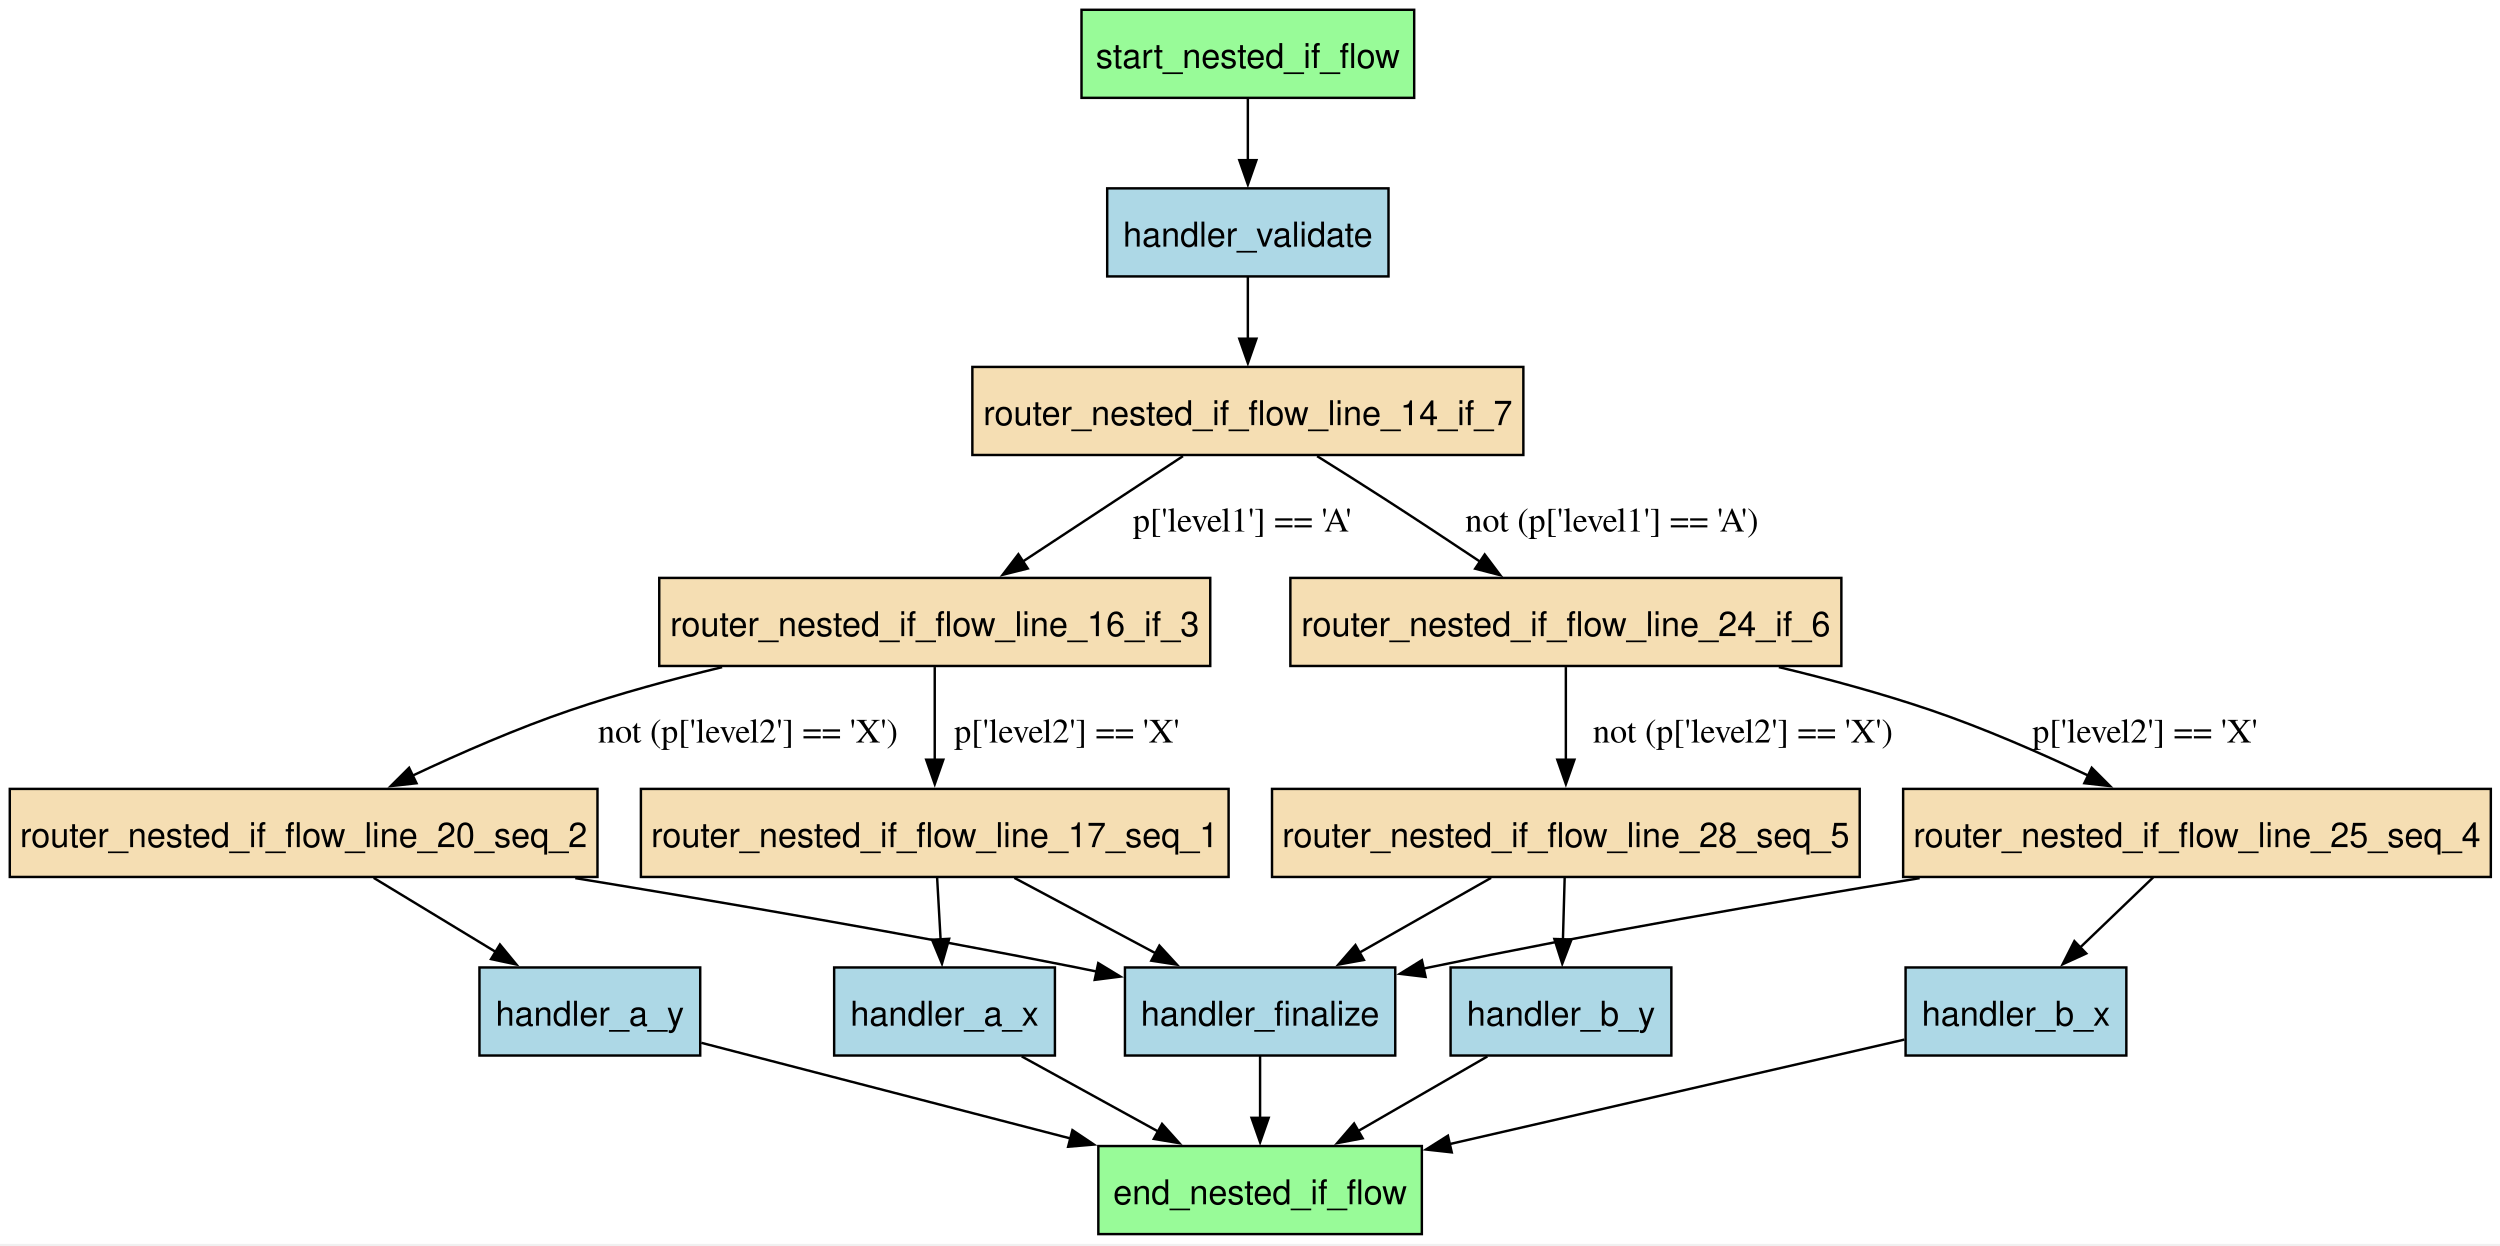
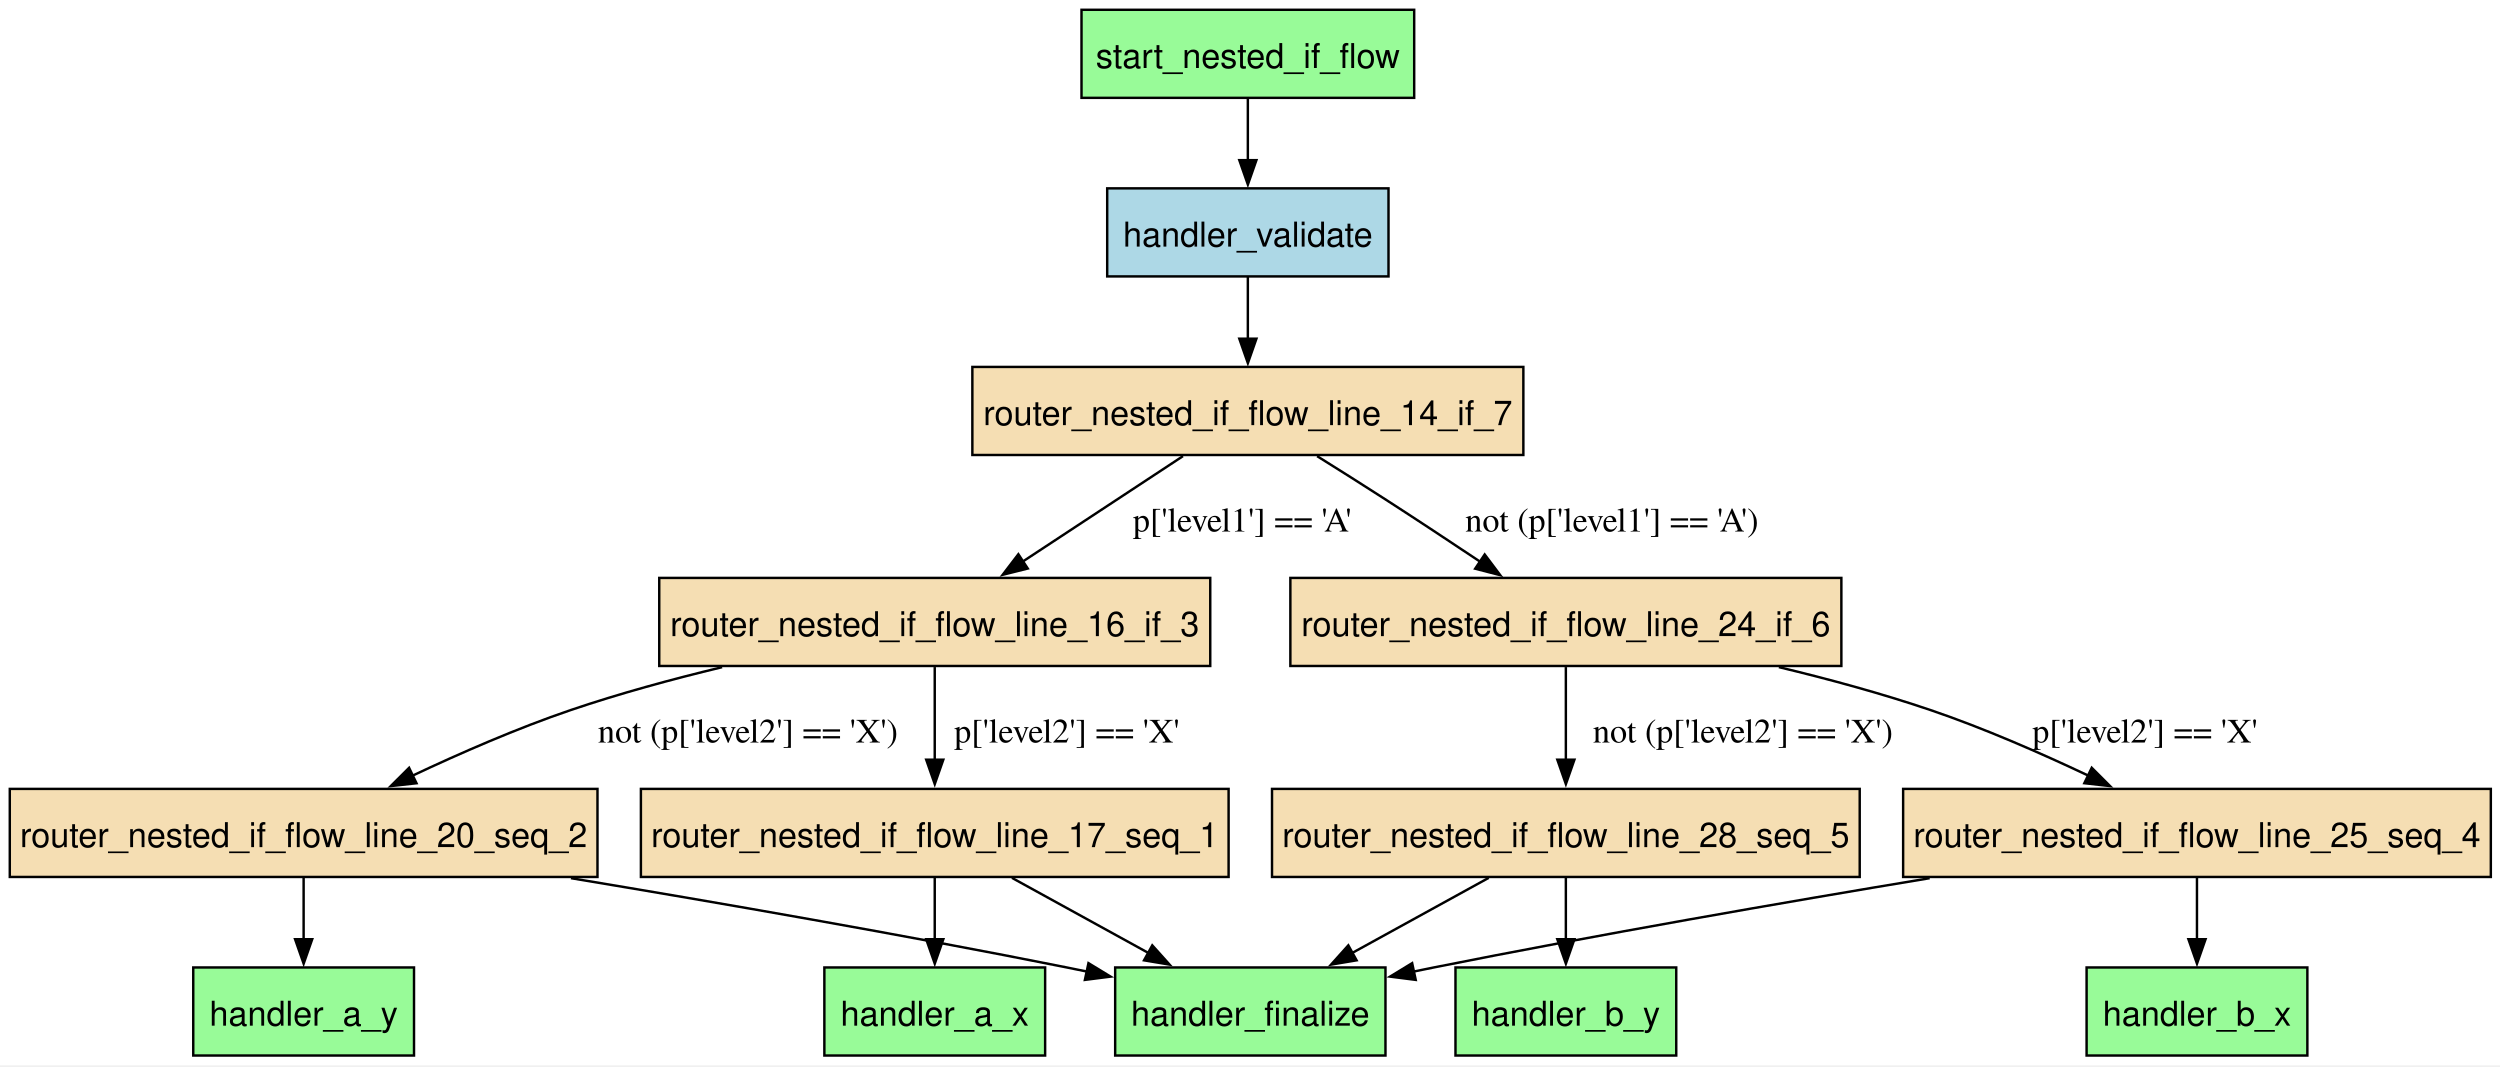
- <svg xmlns="http://www.w3.org/2000/svg" width="1022pt" height="509pt" viewBox="0.00 0.00 1022.00 509.00">
-   <g id="graph0" class="graph" transform="scale(1 1) rotate(0) translate(4 504.5)">
-     <polygon fill="white" stroke="none" points="-4,4 -4,-504.5 1018.25,-504.5 1018.25,4 -4,4" />
+ <svg xmlns="http://www.w3.org/2000/svg" width="1022pt" height="436pt" viewBox="0.00 0.00 1022.00 436.00">
+   <g id="graph0" class="graph" transform="scale(1 1) rotate(0) translate(4 431.5)">
+     <polygon fill="white" stroke="none" points="-4,4 -4,-431.5 1018.25,-431.5 1018.25,4 -4,4" />
    <g id="node1" class="node">
-       <polygon fill="palegreen" stroke="black" points="577.25,-36 445,-36 445,0 577.25,0 577.25,-36" />
-       <text xml:space="preserve" text-anchor="middle" x="511.12" y="-12.2" font-family="Helvetica,sans-Serif" font-size="14.00">end_nested_if_flow</text>
+       <polygon fill="palegreen" stroke="black" points="423.25,-36 333,-36 333,0 423.25,0 423.25,-36" />
+       <text xml:space="preserve" text-anchor="middle" x="378.12" y="-12.2" font-family="Helvetica,sans-Serif" font-size="14.00">handler_a_x</text>
    </g>
    <g id="node2" class="node">
-       <polygon fill="lightblue" stroke="black" points="427.25,-109 337,-109 337,-73 427.25,-73 427.25,-109" />
-       <text xml:space="preserve" text-anchor="middle" x="382.12" y="-85.2" font-family="Helvetica,sans-Serif" font-size="14.00">handler_a_x</text>
-     </g>
-     <g id="edge17" class="edge">
-       <path fill="none" stroke="black" d="M413.68,-72.63C430.47,-63.39 451.33,-51.91 469.44,-41.95" />
-       <polygon fill="black" stroke="black" points="471.05,-45.05 478.12,-37.17 467.67,-38.92 471.05,-45.05" />
+       <polygon fill="palegreen" stroke="black" points="165.25,-36 75,-36 75,0 165.25,0 165.25,-36" />
+       <text xml:space="preserve" text-anchor="middle" x="120.12" y="-12.2" font-family="Helvetica,sans-Serif" font-size="14.00">handler_a_y</text>
    </g>
    <g id="node3" class="node">
-       <polygon fill="lightblue" stroke="black" points="282.25,-109 192,-109 192,-73 282.25,-73 282.25,-109" />
-       <text xml:space="preserve" text-anchor="middle" x="237.12" y="-85.2" font-family="Helvetica,sans-Serif" font-size="14.00">handler_a_y</text>
-     </g>
-     <g id="edge18" class="edge">
-       <path fill="none" stroke="black" d="M282.68,-78.2C323.69,-67.57 384.82,-51.73 433.53,-39.11" />
-       <polygon fill="black" stroke="black" points="434.41,-42.5 443.21,-36.6 432.65,-35.72 434.41,-42.5" />
+       <polygon fill="palegreen" stroke="black" points="939.25,-36 849,-36 849,0 939.25,0 939.25,-36" />
+       <text xml:space="preserve" text-anchor="middle" x="894.12" y="-12.2" font-family="Helvetica,sans-Serif" font-size="14.00">handler_b_x</text>
    </g>
    <g id="node4" class="node">
-       <polygon fill="lightblue" stroke="black" points="865.25,-109 775,-109 775,-73 865.25,-73 865.25,-109" />
-       <text xml:space="preserve" text-anchor="middle" x="820.12" y="-85.2" font-family="Helvetica,sans-Serif" font-size="14.00">handler_b_x</text>
-     </g>
-     <g id="edge19" class="edge">
-       <path fill="none" stroke="black" d="M774.53,-79.52C725.64,-68.29 647.14,-50.25 588.54,-36.79" />
-       <polygon fill="black" stroke="black" points="589.48,-33.41 578.95,-34.58 587.91,-40.23 589.48,-33.41" />
+       <polygon fill="palegreen" stroke="black" points="681.25,-36 591,-36 591,0 681.25,0 681.25,-36" />
+       <text xml:space="preserve" text-anchor="middle" x="636.12" y="-12.2" font-family="Helvetica,sans-Serif" font-size="14.00">handler_b_y</text>
    </g>
    <g id="node5" class="node">
-       <polygon fill="lightblue" stroke="black" points="679.25,-109 589,-109 589,-73 679.25,-73 679.25,-109" />
-       <text xml:space="preserve" text-anchor="middle" x="634.12" y="-85.2" font-family="Helvetica,sans-Serif" font-size="14.00">handler_b_y</text>
-     </g>
-     <g id="edge20" class="edge">
-       <path fill="none" stroke="black" d="M604.04,-72.63C588.1,-63.43 568.32,-52.02 551.12,-42.08" />
-       <polygon fill="black" stroke="black" points="553.05,-39.16 542.64,-37.19 549.55,-45.22 553.05,-39.16" />
+       <polygon fill="palegreen" stroke="black" points="562.38,-36 451.88,-36 451.88,0 562.38,0 562.38,-36" />
+       <text xml:space="preserve" text-anchor="middle" x="507.12" y="-12.2" font-family="Helvetica,sans-Serif" font-size="14.00">handler_finalize</text>
    </g>
    <g id="node6" class="node">
-       <polygon fill="lightblue" stroke="black" points="566.38,-109 455.88,-109 455.88,-73 566.38,-73 566.38,-109" />
-       <text xml:space="preserve" text-anchor="middle" x="511.12" y="-85.2" font-family="Helvetica,sans-Serif" font-size="14.00">handler_finalize</text>
-     </g>
-     <g id="edge21" class="edge">
-       <path fill="none" stroke="black" d="M511.12,-72.81C511.12,-65.23 511.12,-56.1 511.12,-47.54" />
-       <polygon fill="black" stroke="black" points="514.63,-47.54 511.13,-37.54 507.63,-47.54 514.63,-47.54" />
+       <polygon fill="lightblue" stroke="black" points="563.62,-354.5 448.62,-354.5 448.62,-318.5 563.62,-318.5 563.62,-354.5" />
+       <text xml:space="preserve" text-anchor="middle" x="506.12" y="-330.7" font-family="Helvetica,sans-Serif" font-size="14.00">handler_validate</text>
    </g>
    <g id="node7" class="node">
-       <polygon fill="lightblue" stroke="black" points="563.62,-427.5 448.62,-427.5 448.62,-391.5 563.62,-391.5 563.62,-427.5" />
-       <text xml:space="preserve" text-anchor="middle" x="506.12" y="-403.7" font-family="Helvetica,sans-Serif" font-size="14.00">handler_validate</text>
+       <polygon fill="wheat" stroke="black" points="618.75,-281.5 393.5,-281.5 393.5,-245.5 618.75,-245.5 618.75,-281.5" />
+       <text xml:space="preserve" text-anchor="middle" x="506.12" y="-257.7" font-family="Helvetica,sans-Serif" font-size="14.00">router_nested_if_flow_line_14_if_7</text>
+     </g>
+     <g id="edge2" class="edge">
+       <path fill="none" stroke="black" d="M506.12,-318.31C506.12,-310.73 506.12,-301.6 506.12,-293.04" />
+       <polygon fill="black" stroke="black" points="509.63,-293.04 506.13,-283.04 502.63,-293.04 509.63,-293.04" />
    </g>
    <g id="node8" class="node">
-       <polygon fill="wheat" stroke="black" points="618.75,-354.5 393.5,-354.5 393.5,-318.5 618.75,-318.5 618.75,-354.5" />
-       <text xml:space="preserve" text-anchor="middle" x="506.12" y="-330.7" font-family="Helvetica,sans-Serif" font-size="14.00">router_nested_if_flow_line_14_if_7</text>
+       <polygon fill="wheat" stroke="black" points="490.75,-195.25 265.5,-195.25 265.5,-159.25 490.75,-159.25 490.75,-195.25" />
+       <text xml:space="preserve" text-anchor="middle" x="378.12" y="-171.45" font-family="Helvetica,sans-Serif" font-size="14.00">router_nested_if_flow_line_16_if_3</text>
    </g>
-     <g id="edge2" class="edge">
+     <g id="edge11" class="edge">
+       <path fill="none" stroke="black" d="M479.6,-245.04C460.64,-232.56 434.9,-215.62 414.08,-201.92" />
+       <polygon fill="black" stroke="black" points="416.15,-199.09 405.88,-196.52 412.31,-204.94 416.15,-199.09" />
+       <text xml:space="preserve" text-anchor="middle" x="503.79" y="-214.2" font-family="Times,serif" font-size="14.00">p['level1'] == 'A'</text>
+     </g>
+     <g id="node11" class="node">
+       <polygon fill="wheat" stroke="black" points="748.75,-195.25 523.5,-195.25 523.5,-159.25 748.75,-159.25 748.75,-195.25" />
+       <text xml:space="preserve" text-anchor="middle" x="636.12" y="-171.45" font-family="Helvetica,sans-Serif" font-size="14.00">router_nested_if_flow_line_24_if_6</text>
+     </g>
+     <g id="edge12" class="edge">
+       <path fill="none" stroke="black" d="M534.43,-245.03C543.32,-239.48 553.17,-233.28 562.12,-227.5 574.92,-219.25 588.84,-210.04 601.12,-201.85" />
+       <polygon fill="black" stroke="black" points="602.94,-204.84 609.3,-196.37 599.04,-199.02 602.94,-204.84" />
+       <text xml:space="preserve" text-anchor="middle" x="654.94" y="-214.2" font-family="Times,serif" font-size="14.00">not (p['level1'] == 'A')</text>
+     </g>
+     <g id="node9" class="node">
+       <polygon fill="wheat" stroke="black" points="498.25,-109 258,-109 258,-73 498.25,-73 498.25,-109" />
+       <text xml:space="preserve" text-anchor="middle" x="378.12" y="-85.2" font-family="Helvetica,sans-Serif" font-size="14.00">router_nested_if_flow_line_17_seq_1</text>
+     </g>
+     <g id="edge5" class="edge">
+       <path fill="none" stroke="black" d="M378.12,-158.79C378.12,-147.84 378.12,-133.44 378.12,-120.82" />
+       <polygon fill="black" stroke="black" points="381.63,-120.95 378.13,-110.95 374.63,-120.95 381.63,-120.95" />
+       <text xml:space="preserve" text-anchor="middle" x="432.12" y="-127.95" font-family="Times,serif" font-size="14.00">p['level2'] == 'X'</text>
+     </g>
+     <g id="node10" class="node">
+       <polygon fill="wheat" stroke="black" points="240.25,-109 0,-109 0,-73 240.25,-73 240.25,-109" />
+       <text xml:space="preserve" text-anchor="middle" x="120.12" y="-85.2" font-family="Helvetica,sans-Serif" font-size="14.00">router_nested_if_flow_line_20_seq_2</text>
+     </g>
+     <g id="edge6" class="edge">
+       <path fill="none" stroke="black" d="M291.2,-158.76C270.71,-153.83 249.1,-147.95 229.38,-141.25 207.5,-133.82 184.05,-123.57 164.5,-114.35" />
+       <polygon fill="black" stroke="black" points="166.27,-111.31 155.74,-110.15 163.24,-117.62 166.27,-111.31" />
+       <text xml:space="preserve" text-anchor="middle" x="301.75" y="-127.95" font-family="Times,serif" font-size="14.00">not (p['level2'] == 'X')</text>
+     </g>
+     <g id="edge3" class="edge">
+       <path fill="none" stroke="black" d="M378.12,-72.81C378.12,-65.23 378.12,-56.1 378.12,-47.54" />
+       <polygon fill="black" stroke="black" points="381.63,-47.54 378.13,-37.54 374.63,-47.54 381.63,-47.54" />
+     </g>
+     <g id="edge13" class="edge">
+       <path fill="none" stroke="black" d="M409.68,-72.63C426.47,-63.39 447.33,-51.91 465.44,-41.95" />
+       <polygon fill="black" stroke="black" points="467.05,-45.05 474.12,-37.17 463.67,-38.92 467.05,-45.05" />
+     </g>
+     <g id="edge4" class="edge">
+       <path fill="none" stroke="black" d="M120.12,-72.81C120.12,-65.23 120.12,-56.1 120.12,-47.54" />
+       <polygon fill="black" stroke="black" points="123.63,-47.54 120.13,-37.54 116.63,-47.54 123.63,-47.54" />
+     </g>
+     <g id="edge14" class="edge">
+       <path fill="none" stroke="black" d="M229.4,-72.5C289.38,-62.54 365.01,-49.41 432.12,-36 434.87,-35.45 437.68,-34.88 440.51,-34.29" />
+       <polygon fill="black" stroke="black" points="440.96,-37.77 450.01,-32.26 439.5,-30.92 440.96,-37.77" />
+     </g>
+     <g id="node12" class="node">
+       <polygon fill="wheat" stroke="black" points="1014.25,-109 774,-109 774,-73 1014.25,-73 1014.25,-109" />
+       <text xml:space="preserve" text-anchor="middle" x="894.12" y="-85.2" font-family="Helvetica,sans-Serif" font-size="14.00">router_nested_if_flow_line_25_seq_4</text>
+     </g>
+     <g id="edge9" class="edge">
+       <path fill="none" stroke="black" d="M723.2,-158.78C743.73,-153.85 765.37,-147.96 785.12,-141.25 806.86,-133.87 830.14,-123.68 849.59,-114.48" />
+       <polygon fill="black" stroke="black" points="851.1,-117.64 858.6,-110.15 848.07,-111.33 851.1,-117.64" />
+       <text xml:space="preserve" text-anchor="middle" x="872.84" y="-127.95" font-family="Times,serif" font-size="14.00">p['level2'] == 'X'</text>
+     </g>
+     <g id="node13" class="node">
+       <polygon fill="wheat" stroke="black" points="756.25,-109 516,-109 516,-73 756.25,-73 756.25,-109" />
+       <text xml:space="preserve" text-anchor="middle" x="636.12" y="-85.2" font-family="Helvetica,sans-Serif" font-size="14.00">router_nested_if_flow_line_28_seq_5</text>
+     </g>
+     <g id="edge10" class="edge">
+       <path fill="none" stroke="black" d="M636.12,-158.79C636.12,-147.84 636.12,-133.44 636.12,-120.82" />
+       <polygon fill="black" stroke="black" points="639.63,-120.95 636.13,-110.95 632.63,-120.95 639.63,-120.95" />
+       <text xml:space="preserve" text-anchor="middle" x="708.5" y="-127.95" font-family="Times,serif" font-size="14.00">not (p['level2'] == 'X')</text>
+     </g>
+     <g id="edge7" class="edge">
+       <path fill="none" stroke="black" d="M894.12,-72.81C894.12,-65.23 894.12,-56.1 894.12,-47.54" />
+       <polygon fill="black" stroke="black" points="897.63,-47.54 894.13,-37.54 890.63,-47.54 897.63,-47.54" />
+     </g>
+     <g id="edge15" class="edge">
+       <path fill="none" stroke="black" d="M784.85,-72.5C724.87,-62.54 649.24,-49.41 582.12,-36 579.38,-35.45 576.57,-34.88 573.74,-34.29" />
+       <polygon fill="black" stroke="black" points="574.75,-30.92 564.24,-32.26 573.29,-37.77 574.75,-30.92" />
+     </g>
+     <g id="edge8" class="edge">
+       <path fill="none" stroke="black" d="M636.12,-72.81C636.12,-65.23 636.12,-56.1 636.12,-47.54" />
+       <polygon fill="black" stroke="black" points="639.63,-47.54 636.13,-37.54 632.63,-47.54 639.63,-47.54" />
+     </g>
+     <g id="edge16" class="edge">
+       <path fill="none" stroke="black" d="M604.57,-72.63C587.78,-63.39 566.92,-51.91 548.81,-41.95" />
+       <polygon fill="black" stroke="black" points="550.58,-38.92 540.13,-37.17 547.2,-45.05 550.58,-38.92" />
+     </g>
+     <g id="node14" class="node">
+       <polygon fill="palegreen" stroke="black" points="574.12,-427.5 438.12,-427.5 438.12,-391.5 574.12,-391.5 574.12,-427.5" />
+       <text xml:space="preserve" text-anchor="middle" x="506.12" y="-403.7" font-family="Helvetica,sans-Serif" font-size="14.00">start_nested_if_flow</text>
+     </g>
+     <g id="edge1" class="edge">
      <path fill="none" stroke="black" d="M506.12,-391.31C506.12,-383.73 506.12,-374.6 506.12,-366.04" />
      <polygon fill="black" stroke="black" points="509.63,-366.04 506.13,-356.04 502.63,-366.04 509.63,-366.04" />
    </g>
-     <g id="node9" class="node">
-       <polygon fill="wheat" stroke="black" points="490.75,-268.25 265.5,-268.25 265.5,-232.25 490.75,-232.25 490.75,-268.25" />
-       <text xml:space="preserve" text-anchor="middle" x="378.12" y="-244.45" font-family="Helvetica,sans-Serif" font-size="14.00">router_nested_if_flow_line_16_if_3</text>
-     </g>
-     <g id="edge11" class="edge">
-       <path fill="none" stroke="black" d="M479.6,-318.04C460.64,-305.56 434.9,-288.62 414.08,-274.92" />
-       <polygon fill="black" stroke="black" points="416.15,-272.09 405.88,-269.52 412.31,-277.94 416.15,-272.09" />
-       <text xml:space="preserve" text-anchor="middle" x="503.79" y="-287.2" font-family="Times,serif" font-size="14.00">p['level1'] == 'A'</text>
-     </g>
-     <g id="node12" class="node">
-       <polygon fill="wheat" stroke="black" points="748.75,-268.25 523.5,-268.25 523.5,-232.25 748.75,-232.25 748.75,-268.25" />
-       <text xml:space="preserve" text-anchor="middle" x="636.12" y="-244.45" font-family="Helvetica,sans-Serif" font-size="14.00">router_nested_if_flow_line_24_if_6</text>
-     </g>
-     <g id="edge12" class="edge">
-       <path fill="none" stroke="black" d="M534.43,-318.03C543.32,-312.48 553.17,-306.28 562.12,-300.5 574.92,-292.25 588.84,-283.04 601.12,-274.85" />
-       <polygon fill="black" stroke="black" points="602.94,-277.84 609.3,-269.37 599.04,-272.02 602.94,-277.84" />
-       <text xml:space="preserve" text-anchor="middle" x="654.94" y="-287.2" font-family="Times,serif" font-size="14.00">not (p['level1'] == 'A')</text>
-     </g>
-     <g id="node10" class="node">
-       <polygon fill="wheat" stroke="black" points="498.25,-182 258,-182 258,-146 498.25,-146 498.25,-182" />
-       <text xml:space="preserve" text-anchor="middle" x="378.12" y="-158.2" font-family="Helvetica,sans-Serif" font-size="14.00">router_nested_if_flow_line_17_seq_1</text>
-     </g>
-     <g id="edge5" class="edge">
-       <path fill="none" stroke="black" d="M378.12,-231.79C378.12,-220.84 378.12,-206.44 378.12,-193.82" />
-       <polygon fill="black" stroke="black" points="381.63,-193.95 378.13,-183.95 374.63,-193.95 381.63,-193.95" />
-       <text xml:space="preserve" text-anchor="middle" x="432.12" y="-200.95" font-family="Times,serif" font-size="14.00">p['level2'] == 'X'</text>
-     </g>
-     <g id="node11" class="node">
-       <polygon fill="wheat" stroke="black" points="240.25,-182 0,-182 0,-146 240.25,-146 240.25,-182" />
-       <text xml:space="preserve" text-anchor="middle" x="120.12" y="-158.2" font-family="Helvetica,sans-Serif" font-size="14.00">router_nested_if_flow_line_20_seq_2</text>
-     </g>
-     <g id="edge6" class="edge">
-       <path fill="none" stroke="black" d="M291.2,-231.76C270.71,-226.83 249.1,-220.95 229.38,-214.25 207.5,-206.82 184.05,-196.57 164.5,-187.35" />
-       <polygon fill="black" stroke="black" points="166.27,-184.31 155.74,-183.15 163.24,-190.62 166.27,-184.31" />
-       <text xml:space="preserve" text-anchor="middle" x="301.75" y="-200.95" font-family="Times,serif" font-size="14.00">not (p['level2'] == 'X')</text>
-     </g>
-     <g id="edge3" class="edge">
-       <path fill="none" stroke="black" d="M379.09,-145.81C379.53,-138.14 380.05,-128.89 380.53,-120.24" />
-       <polygon fill="black" stroke="black" points="384.01,-120.72 381.08,-110.54 377.02,-120.33 384.01,-120.72" />
-     </g>
-     <g id="edge13" class="edge">
-       <path fill="none" stroke="black" d="M410.66,-145.63C428.05,-136.35 449.68,-124.8 468.4,-114.81" />
-       <polygon fill="black" stroke="black" points="469.96,-117.95 477.13,-110.15 466.66,-111.77 469.96,-117.95" />
-     </g>
-     <g id="edge4" class="edge">
-       <path fill="none" stroke="black" d="M148.75,-145.63C163.76,-136.52 182.36,-125.23 198.63,-115.36" />
-       <polygon fill="black" stroke="black" points="200.37,-118.4 207.1,-110.22 196.73,-112.42 200.37,-118.4" />
-     </g>
-     <g id="edge14" class="edge">
-       <path fill="none" stroke="black" d="M231.17,-145.52C291.87,-135.59 368.3,-122.47 436.12,-109 438.88,-108.45 441.68,-107.88 444.51,-107.29" />
-       <polygon fill="black" stroke="black" points="444.96,-110.78 454.01,-105.27 443.51,-103.93 444.96,-110.78" />
-     </g>
-     <g id="node13" class="node">
-       <polygon fill="wheat" stroke="black" points="1014.25,-182 774,-182 774,-146 1014.25,-146 1014.25,-182" />
-       <text xml:space="preserve" text-anchor="middle" x="894.12" y="-158.2" font-family="Helvetica,sans-Serif" font-size="14.00">router_nested_if_flow_line_25_seq_4</text>
-     </g>
-     <g id="edge9" class="edge">
-       <path fill="none" stroke="black" d="M723.2,-231.78C743.73,-226.85 765.37,-220.96 785.12,-214.25 806.86,-206.87 830.14,-196.68 849.59,-187.48" />
-       <polygon fill="black" stroke="black" points="851.1,-190.64 858.6,-183.15 848.07,-184.33 851.1,-190.64" />
-       <text xml:space="preserve" text-anchor="middle" x="872.84" y="-200.95" font-family="Times,serif" font-size="14.00">p['level2'] == 'X'</text>
-     </g>
-     <g id="node14" class="node">
-       <polygon fill="wheat" stroke="black" points="756.25,-182 516,-182 516,-146 756.25,-146 756.25,-182" />
-       <text xml:space="preserve" text-anchor="middle" x="636.12" y="-158.2" font-family="Helvetica,sans-Serif" font-size="14.00">router_nested_if_flow_line_28_seq_5</text>
-     </g>
-     <g id="edge10" class="edge">
-       <path fill="none" stroke="black" d="M636.12,-231.79C636.12,-220.84 636.12,-206.44 636.12,-193.82" />
-       <polygon fill="black" stroke="black" points="639.63,-193.95 636.13,-183.95 632.63,-193.95 639.63,-193.95" />
-       <text xml:space="preserve" text-anchor="middle" x="708.5" y="-200.95" font-family="Times,serif" font-size="14.00">not (p['level2'] == 'X')</text>
-     </g>
-     <g id="edge7" class="edge">
-       <path fill="none" stroke="black" d="M876.21,-145.81C867.28,-137.24 856.3,-126.71 846.44,-117.24" />
-       <polygon fill="black" stroke="black" points="848.86,-114.72 839.22,-110.32 844.01,-119.77 848.86,-114.72" />
-     </g>
-     <g id="edge15" class="edge">
-       <path fill="none" stroke="black" d="M780.76,-145.51C720.9,-135.76 646.32,-122.83 580.12,-109 579.31,-108.83 578.49,-108.66 577.67,-108.48" />
-       <polygon fill="black" stroke="black" points="578.78,-105.14 568.26,-106.4 577.27,-111.98 578.78,-105.14" />
-     </g>
-     <g id="edge8" class="edge">
-       <path fill="none" stroke="black" d="M635.64,-145.81C635.42,-138.14 635.16,-128.89 634.92,-120.24" />
-       <polygon fill="black" stroke="black" points="638.43,-120.44 634.65,-110.54 631.43,-120.64 638.43,-120.44" />
-     </g>
-     <g id="edge16" class="edge">
-       <path fill="none" stroke="black" d="M605.55,-145.63C589.35,-136.43 569.25,-125.02 551.77,-115.08" />
-       <polygon fill="black" stroke="black" points="553.56,-112.08 543.14,-110.18 550.1,-118.17 553.56,-112.08" />
-     </g>
-     <g id="node15" class="node">
-       <polygon fill="palegreen" stroke="black" points="574.12,-500.5 438.12,-500.5 438.12,-464.5 574.12,-464.5 574.12,-500.5" />
-       <text xml:space="preserve" text-anchor="middle" x="506.12" y="-476.7" font-family="Helvetica,sans-Serif" font-size="14.00">start_nested_if_flow</text>
-     </g>
-     <g id="edge1" class="edge">
-       <path fill="none" stroke="black" d="M506.12,-464.31C506.12,-456.73 506.12,-447.6 506.12,-439.04" />
-       <polygon fill="black" stroke="black" points="509.63,-439.04 506.13,-429.04 502.63,-439.04 509.63,-439.04" />
-     </g>
  </g>
</svg>
